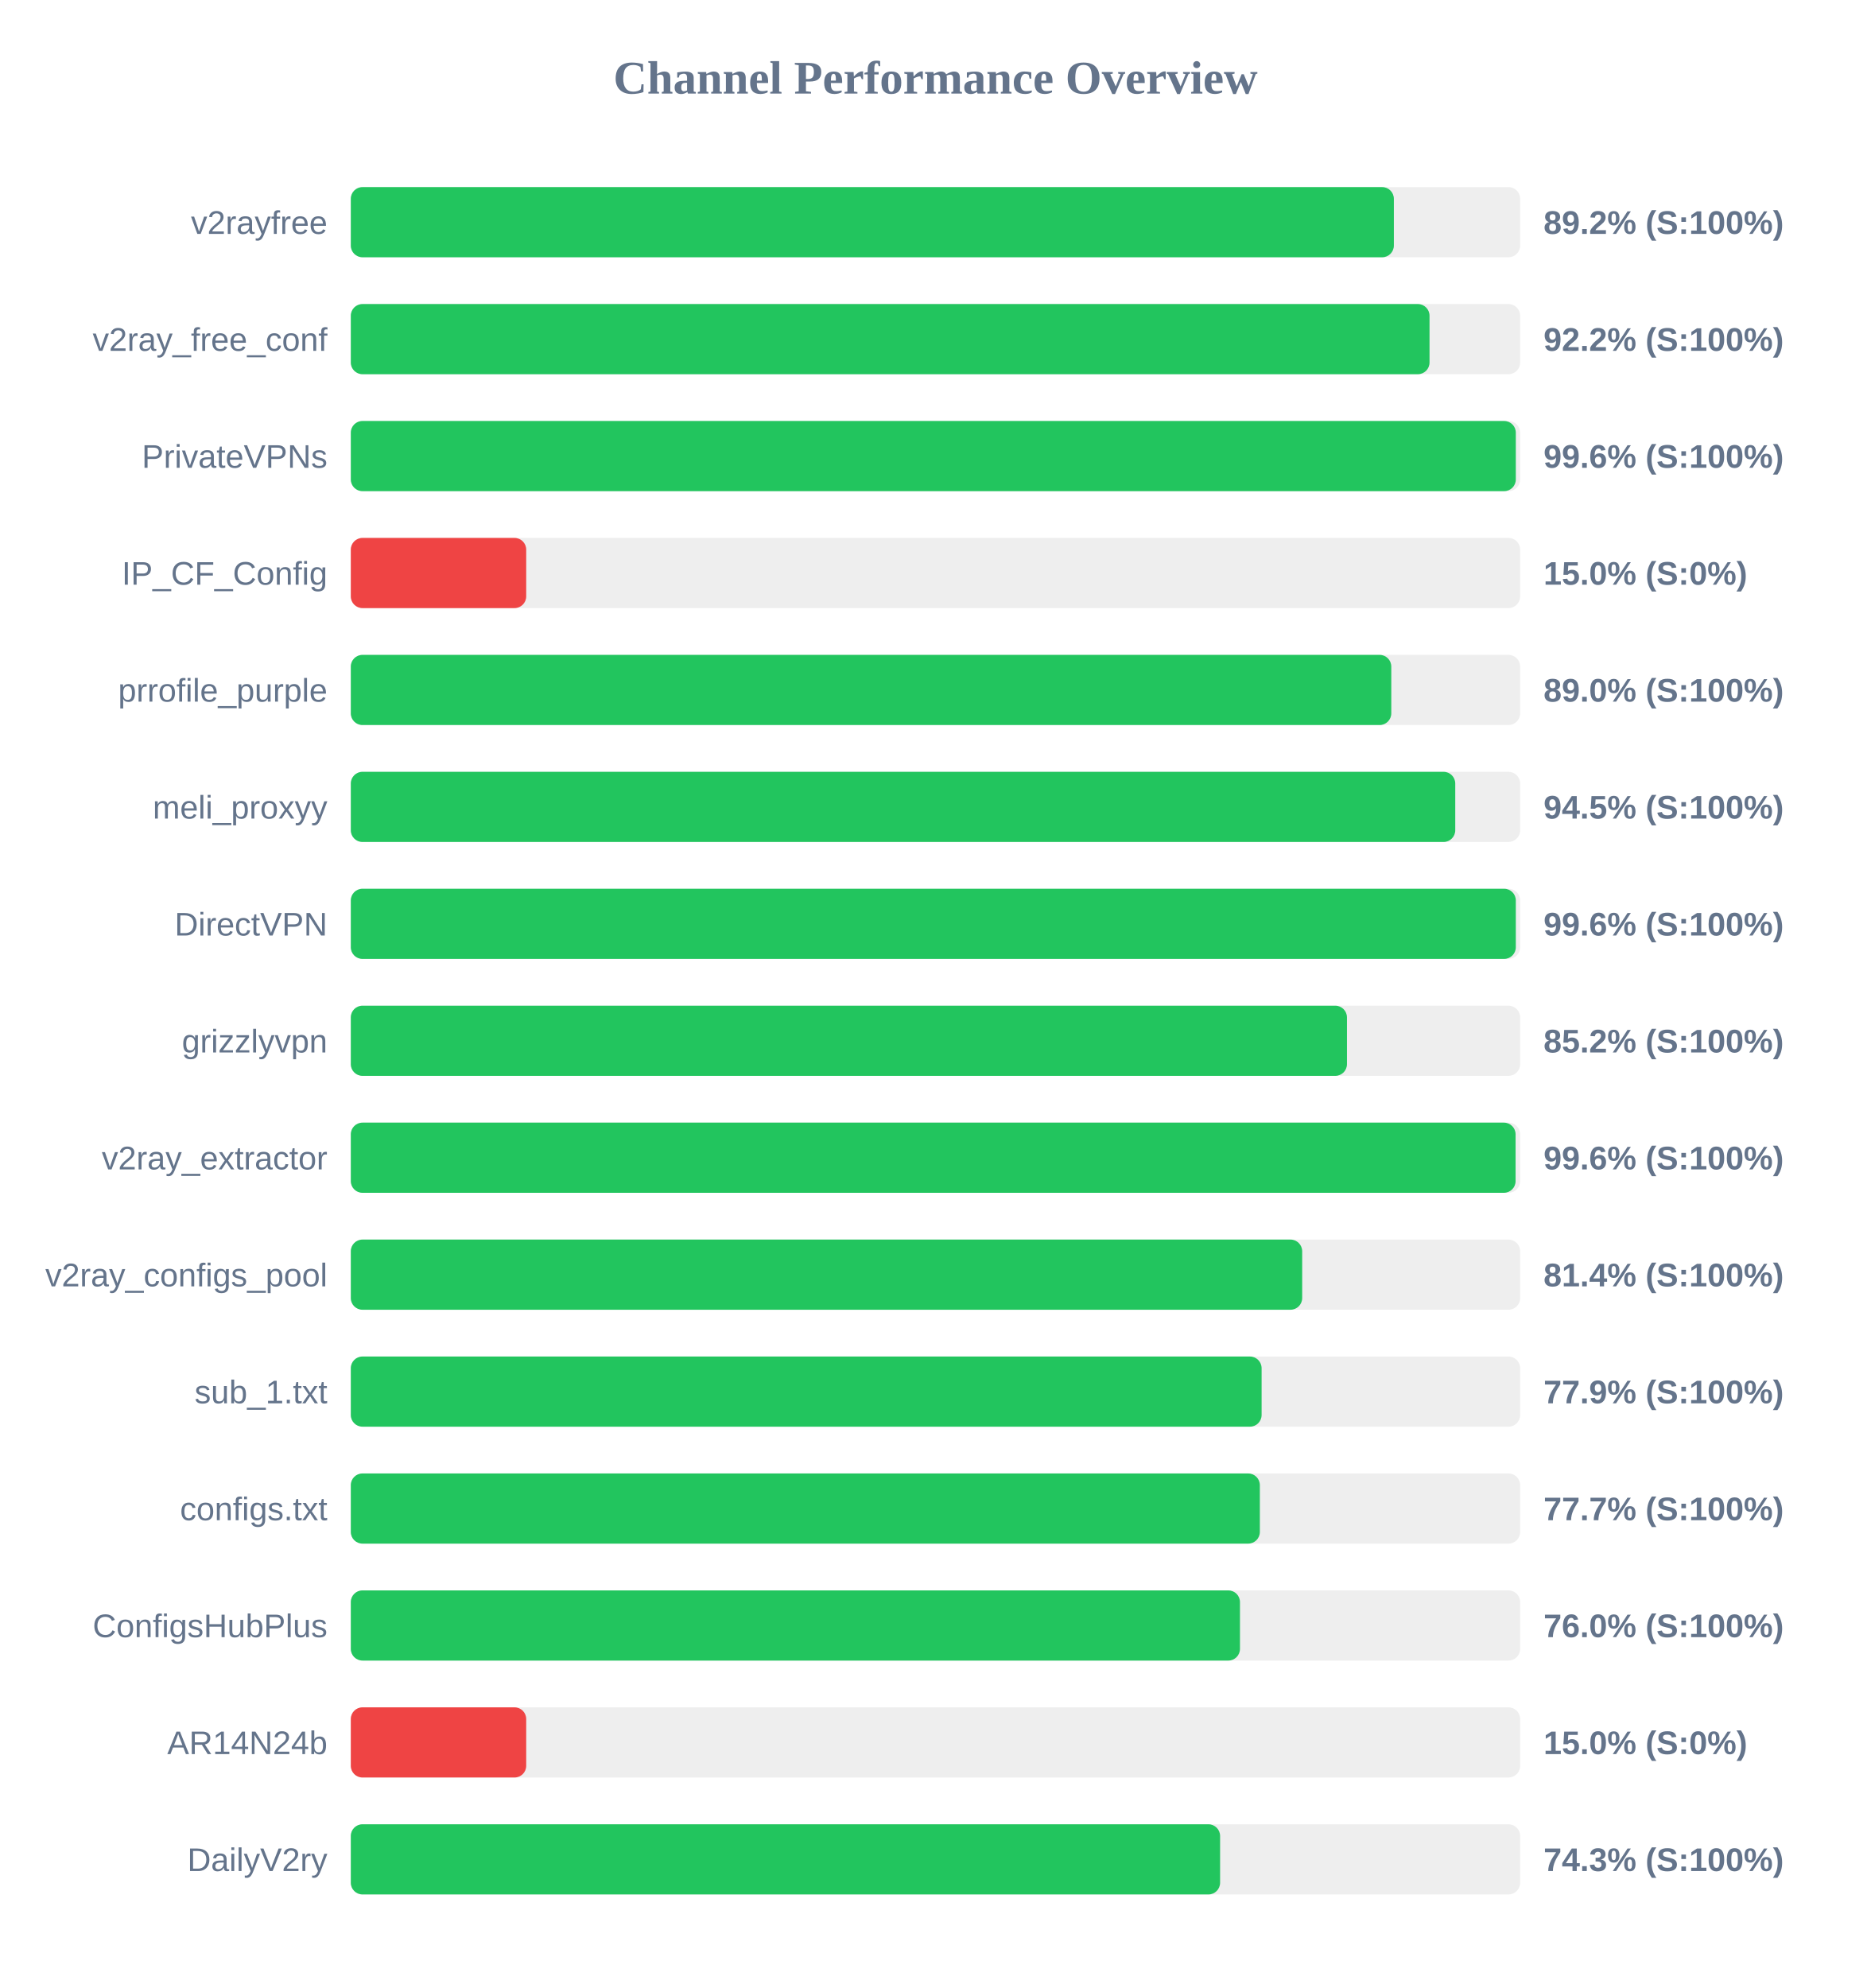
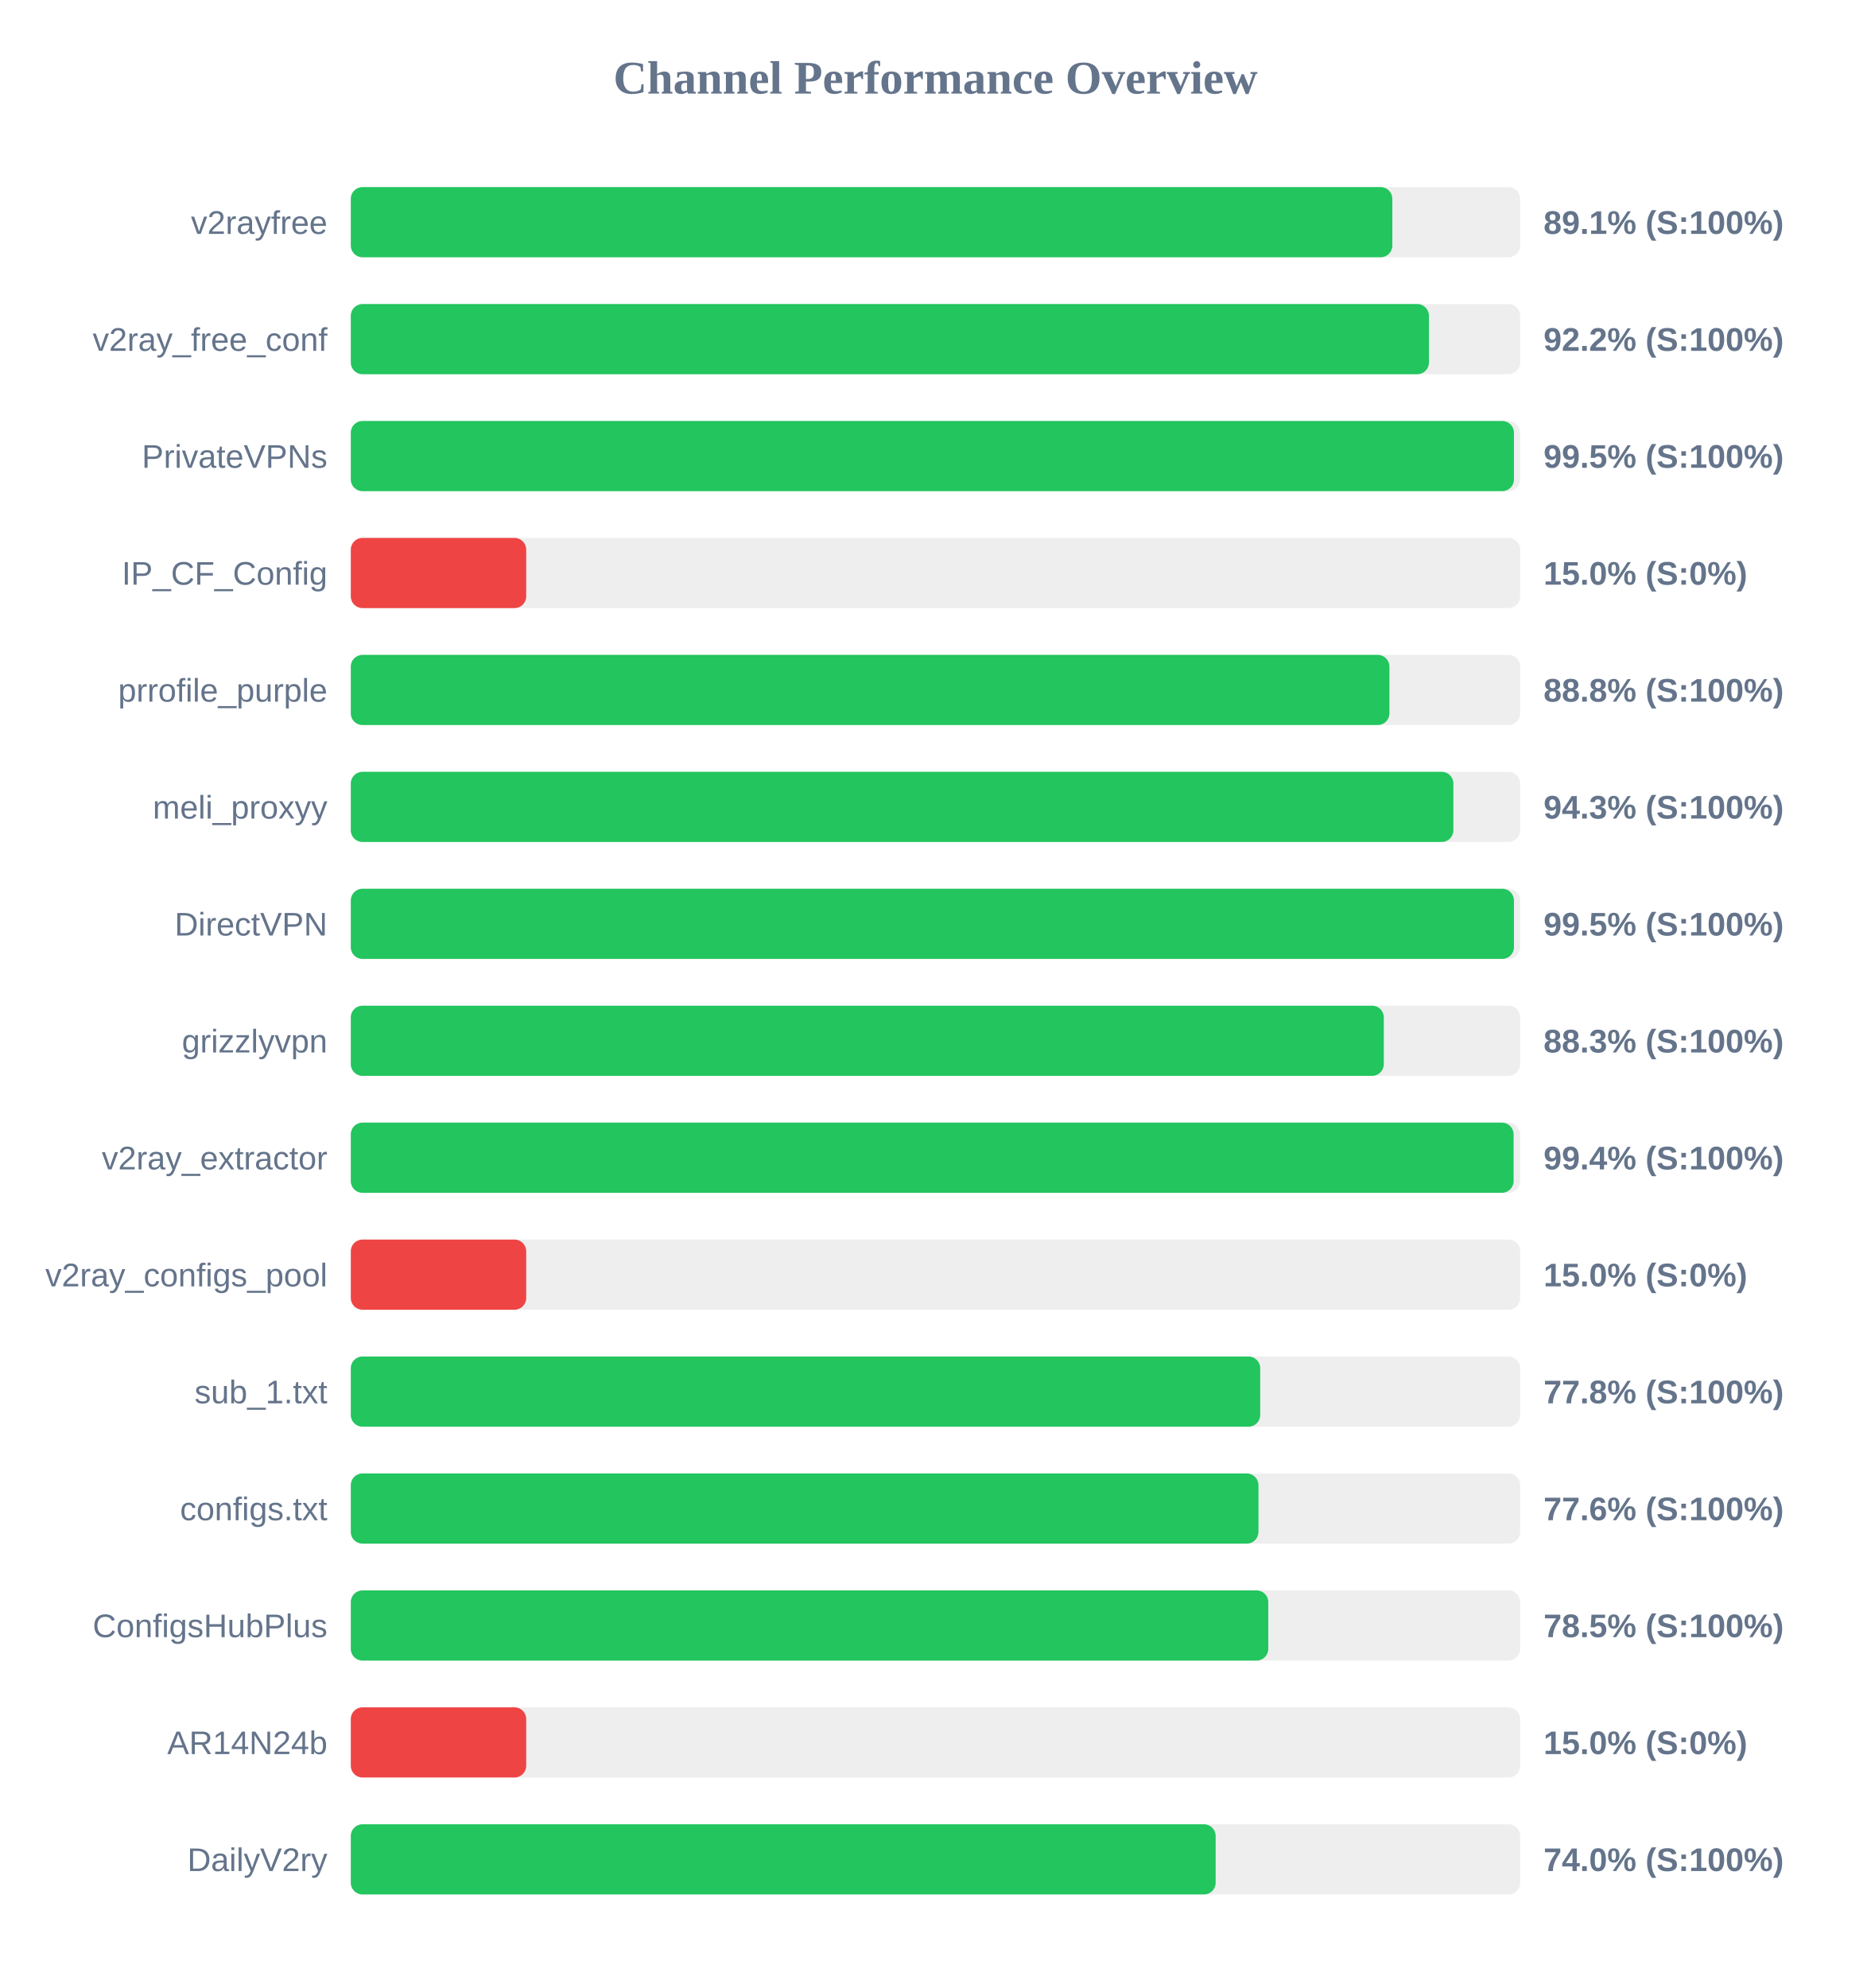
<svg xmlns="http://www.w3.org/2000/svg" width="800" height="850" version="1.1">
  <style>
        .row { font: 14px Arial; fill: #64748b; }
        .score { font: bold 14px Arial; fill: #64748b; }
    </style>
  <text x="400" y="40" text-anchor="middle" font-size="20px" font-weight="bold" fill="#64748b">Channel Performance Overview</text>
  <rect x="150" y="80" width="500" height="30" fill="#eee" rx="5" />
-   <rect x="150" y="80" width="446.0" height="30" fill="#22c55e" rx="5" />
+   <rect x="150" y="80" width="445.35" height="30" fill="#22c55e" rx="5" />
  <text x="140" y="100" text-anchor="end" class="row">v2rayfree</text>
-   <text x="660" y="100" text-anchor="start" class="score">89.2% (S:100%)</text>
+   <text x="660" y="100" text-anchor="start" class="score">89.1% (S:100%)</text>
  <rect x="150" y="130" width="500" height="30" fill="#eee" rx="5" />
-   <rect x="150" y="130" width="461.25" height="30" fill="#22c55e" rx="5" />
+   <rect x="150" y="130" width="461.0" height="30" fill="#22c55e" rx="5" />
  <text x="140" y="150" text-anchor="end" class="row">v2ray_free_conf</text>
  <text x="660" y="150" text-anchor="start" class="score">92.2% (S:100%)</text>
  <rect x="150" y="180" width="500" height="30" fill="#eee" rx="5" />
-   <rect x="150" y="180" width="498.15" height="30" fill="#22c55e" rx="5" />
+   <rect x="150" y="180" width="497.35" height="30" fill="#22c55e" rx="5" />
  <text x="140" y="200" text-anchor="end" class="row">PrivateVPNs</text>
-   <text x="660" y="200" text-anchor="start" class="score">99.6% (S:100%)</text>
+   <text x="660" y="200" text-anchor="start" class="score">99.5% (S:100%)</text>
  <rect x="150" y="230" width="500" height="30" fill="#eee" rx="5" />
  <rect x="150" y="230" width="75.0" height="30" fill="#ef4444" rx="5" />
  <text x="140" y="250" text-anchor="end" class="row">IP_CF_Config</text>
  <text x="660" y="250" text-anchor="start" class="score">15.0% (S:0%)</text>
  <rect x="150" y="280" width="500" height="30" fill="#eee" rx="5" />
-   <rect x="150" y="280" width="444.9" height="30" fill="#22c55e" rx="5" />
+   <rect x="150" y="280" width="444.1" height="30" fill="#22c55e" rx="5" />
  <text x="140" y="300" text-anchor="end" class="row">prrofile_purple</text>
-   <text x="660" y="300" text-anchor="start" class="score">89.0% (S:100%)</text>
+   <text x="660" y="300" text-anchor="start" class="score">88.8% (S:100%)</text>
  <rect x="150" y="330" width="500" height="30" fill="#eee" rx="5" />
-   <rect x="150" y="330" width="472.25" height="30" fill="#22c55e" rx="5" />
+   <rect x="150" y="330" width="471.45" height="30" fill="#22c55e" rx="5" />
  <text x="140" y="350" text-anchor="end" class="row">meli_proxyy</text>
-   <text x="660" y="350" text-anchor="start" class="score">94.5% (S:100%)</text>
+   <text x="660" y="350" text-anchor="start" class="score">94.3% (S:100%)</text>
  <rect x="150" y="380" width="500" height="30" fill="#eee" rx="5" />
-   <rect x="150" y="380" width="498.15" height="30" fill="#22c55e" rx="5" />
+   <rect x="150" y="380" width="497.35" height="30" fill="#22c55e" rx="5" />
  <text x="140" y="400" text-anchor="end" class="row">DirectVPN</text>
-   <text x="660" y="400" text-anchor="start" class="score">99.6% (S:100%)</text>
+   <text x="660" y="400" text-anchor="start" class="score">99.5% (S:100%)</text>
  <rect x="150" y="430" width="500" height="30" fill="#eee" rx="5" />
-   <rect x="150" y="430" width="425.95" height="30" fill="#22c55e" rx="5" />
+   <rect x="150" y="430" width="441.7" height="30" fill="#22c55e" rx="5" />
  <text x="140" y="450" text-anchor="end" class="row">grizzlyvpn</text>
-   <text x="660" y="450" text-anchor="start" class="score">85.2% (S:100%)</text>
+   <text x="660" y="450" text-anchor="start" class="score">88.3% (S:100%)</text>
  <rect x="150" y="480" width="500" height="30" fill="#eee" rx="5" />
-   <rect x="150" y="480" width="498.05" height="30" fill="#22c55e" rx="5" />
+   <rect x="150" y="480" width="497.2" height="30" fill="#22c55e" rx="5" />
  <text x="140" y="500" text-anchor="end" class="row">v2ray_extractor</text>
-   <text x="660" y="500" text-anchor="start" class="score">99.6% (S:100%)</text>
+   <text x="660" y="500" text-anchor="start" class="score">99.4% (S:100%)</text>
  <rect x="150" y="530" width="500" height="30" fill="#eee" rx="5" />
-   <rect x="150" y="530" width="406.8" height="30" fill="#22c55e" rx="5" />
+   <rect x="150" y="530" width="75.0" height="30" fill="#ef4444" rx="5" />
  <text x="140" y="550" text-anchor="end" class="row">v2ray_configs_pool</text>
-   <text x="660" y="550" text-anchor="start" class="score">81.4% (S:100%)</text>
+   <text x="660" y="550" text-anchor="start" class="score">15.0% (S:0%)</text>
  <rect x="150" y="580" width="500" height="30" fill="#eee" rx="5" />
-   <rect x="150" y="580" width="389.45" height="30" fill="#22c55e" rx="5" />
+   <rect x="150" y="580" width="388.85" height="30" fill="#22c55e" rx="5" />
  <text x="140" y="600" text-anchor="end" class="row">sub_1.txt</text>
-   <text x="660" y="600" text-anchor="start" class="score">77.9% (S:100%)</text>
+   <text x="660" y="600" text-anchor="start" class="score">77.8% (S:100%)</text>
  <rect x="150" y="630" width="500" height="30" fill="#eee" rx="5" />
-   <rect x="150" y="630" width="388.7" height="30" fill="#22c55e" rx="5" />
+   <rect x="150" y="630" width="388.1" height="30" fill="#22c55e" rx="5" />
  <text x="140" y="650" text-anchor="end" class="row">configs.txt</text>
-   <text x="660" y="650" text-anchor="start" class="score">77.7% (S:100%)</text>
+   <text x="660" y="650" text-anchor="start" class="score">77.6% (S:100%)</text>
  <rect x="150" y="680" width="500" height="30" fill="#eee" rx="5" />
-   <rect x="150" y="680" width="380.2" height="30" fill="#22c55e" rx="5" />
+   <rect x="150" y="680" width="392.3" height="30" fill="#22c55e" rx="5" />
  <text x="140" y="700" text-anchor="end" class="row">ConfigsHubPlus</text>
-   <text x="660" y="700" text-anchor="start" class="score">76.0% (S:100%)</text>
+   <text x="660" y="700" text-anchor="start" class="score">78.5% (S:100%)</text>
  <rect x="150" y="730" width="500" height="30" fill="#eee" rx="5" />
  <rect x="150" y="730" width="75.0" height="30" fill="#ef4444" rx="5" />
  <text x="140" y="750" text-anchor="end" class="row">AR14N24b</text>
  <text x="660" y="750" text-anchor="start" class="score">15.0% (S:0%)</text>
  <rect x="150" y="780" width="500" height="30" fill="#eee" rx="5" />
-   <rect x="150" y="780" width="371.7" height="30" fill="#22c55e" rx="5" />
+   <rect x="150" y="780" width="369.8" height="30" fill="#22c55e" rx="5" />
  <text x="140" y="800" text-anchor="end" class="row">DailyV2ry</text>
-   <text x="660" y="800" text-anchor="start" class="score">74.3% (S:100%)</text>
+   <text x="660" y="800" text-anchor="start" class="score">74.0% (S:100%)</text>
</svg>
